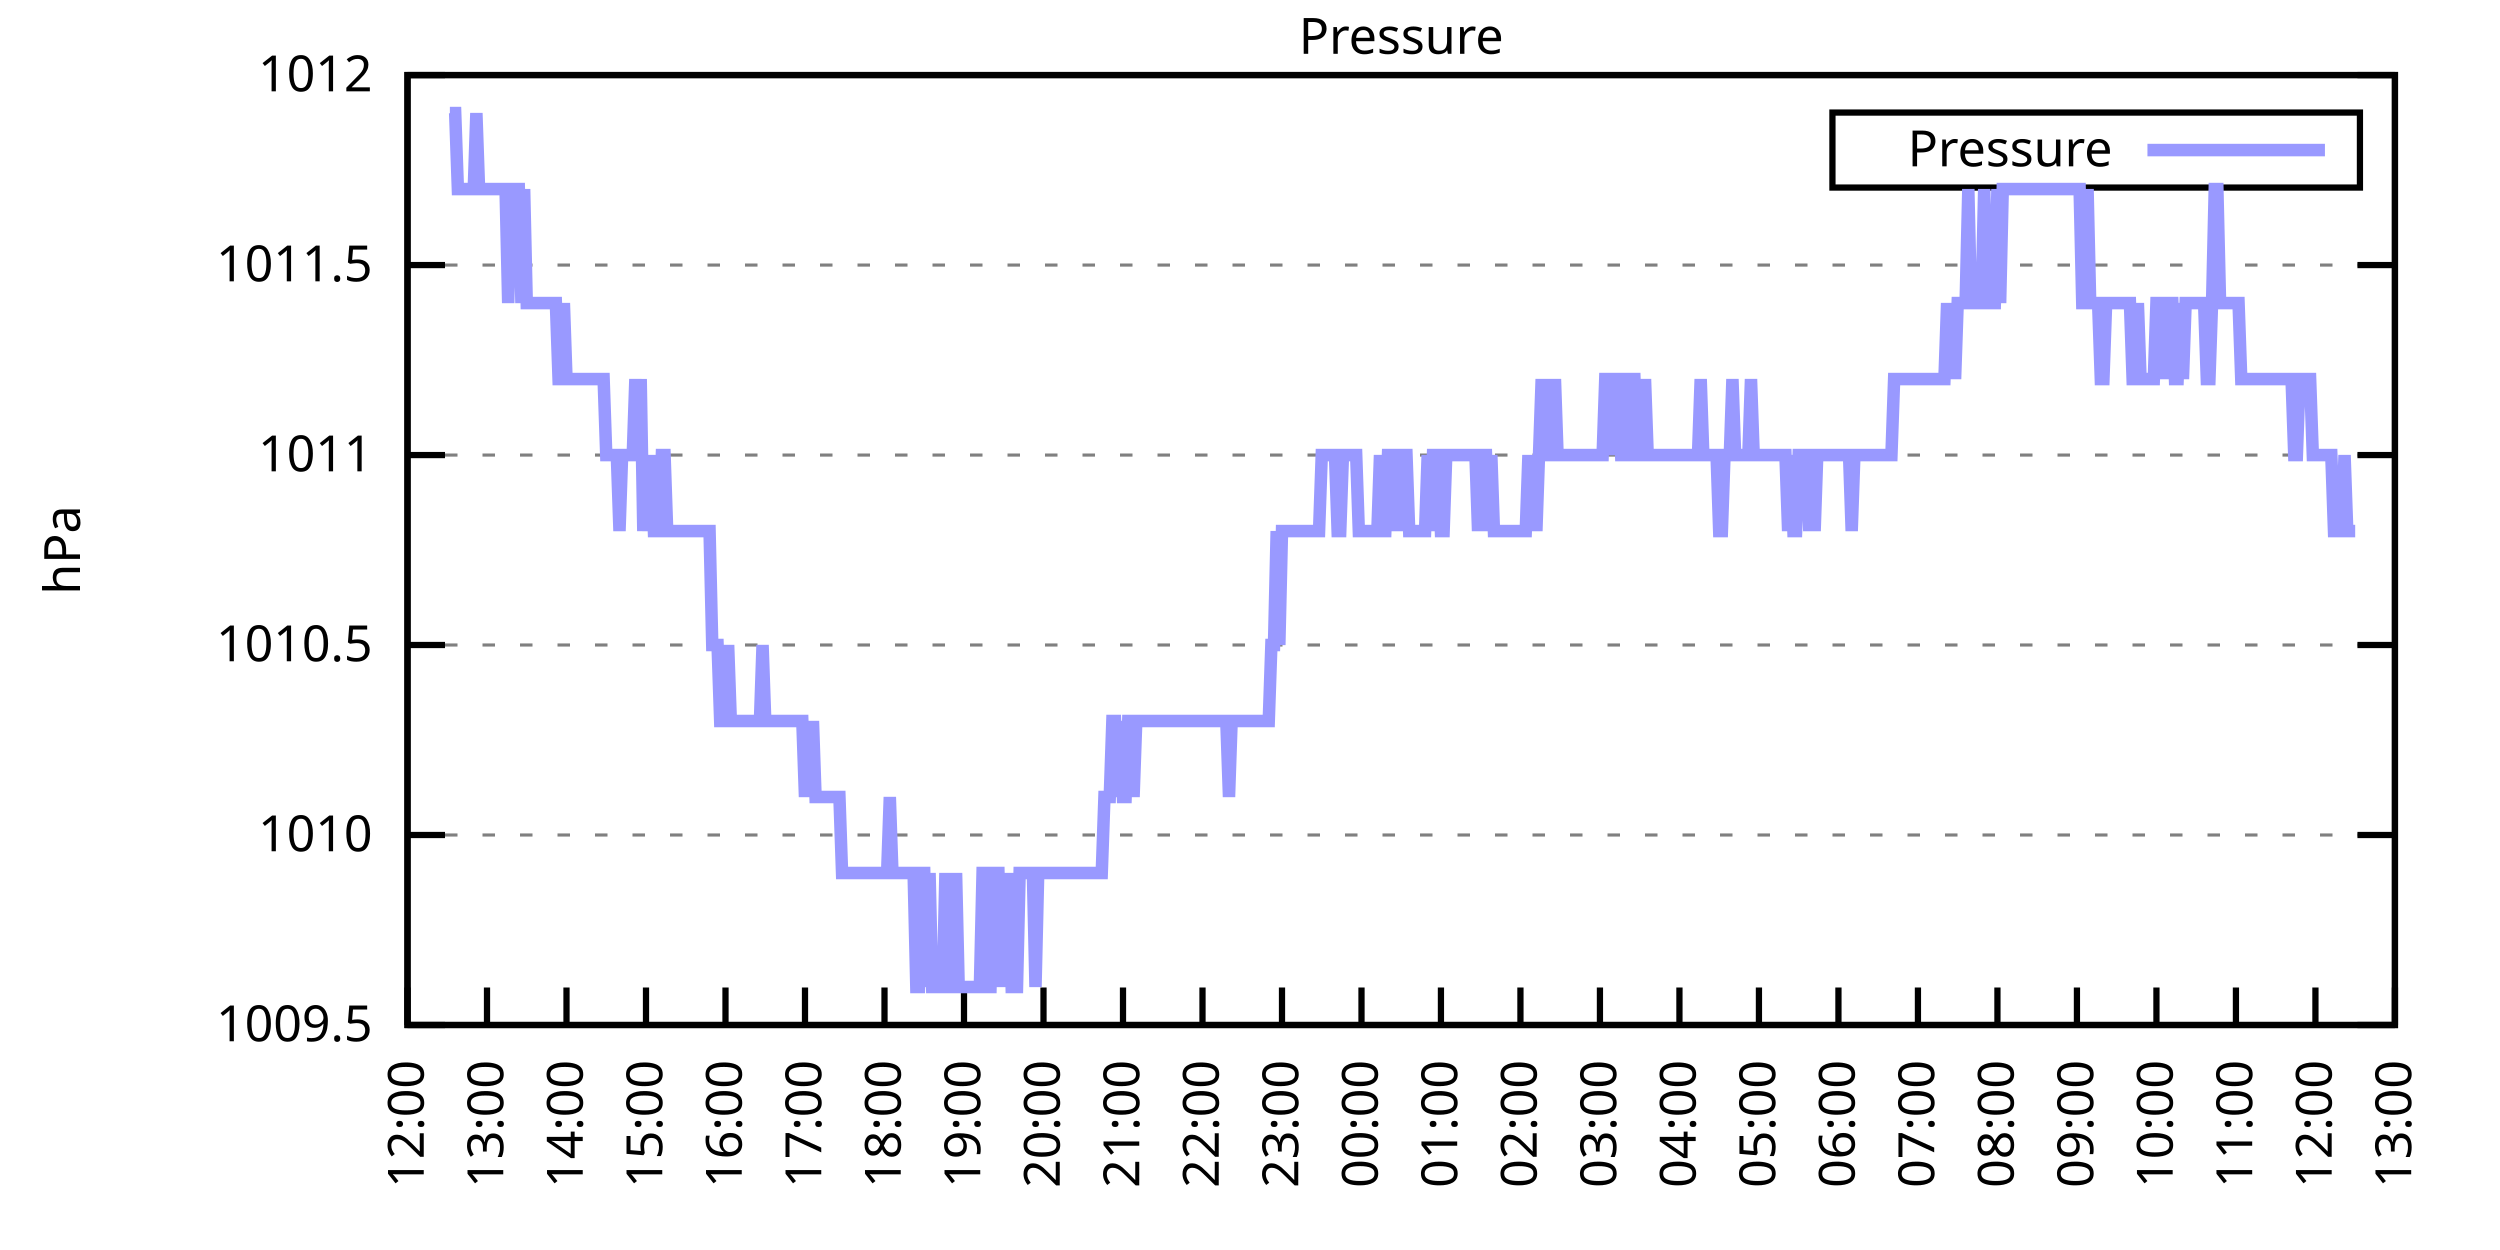
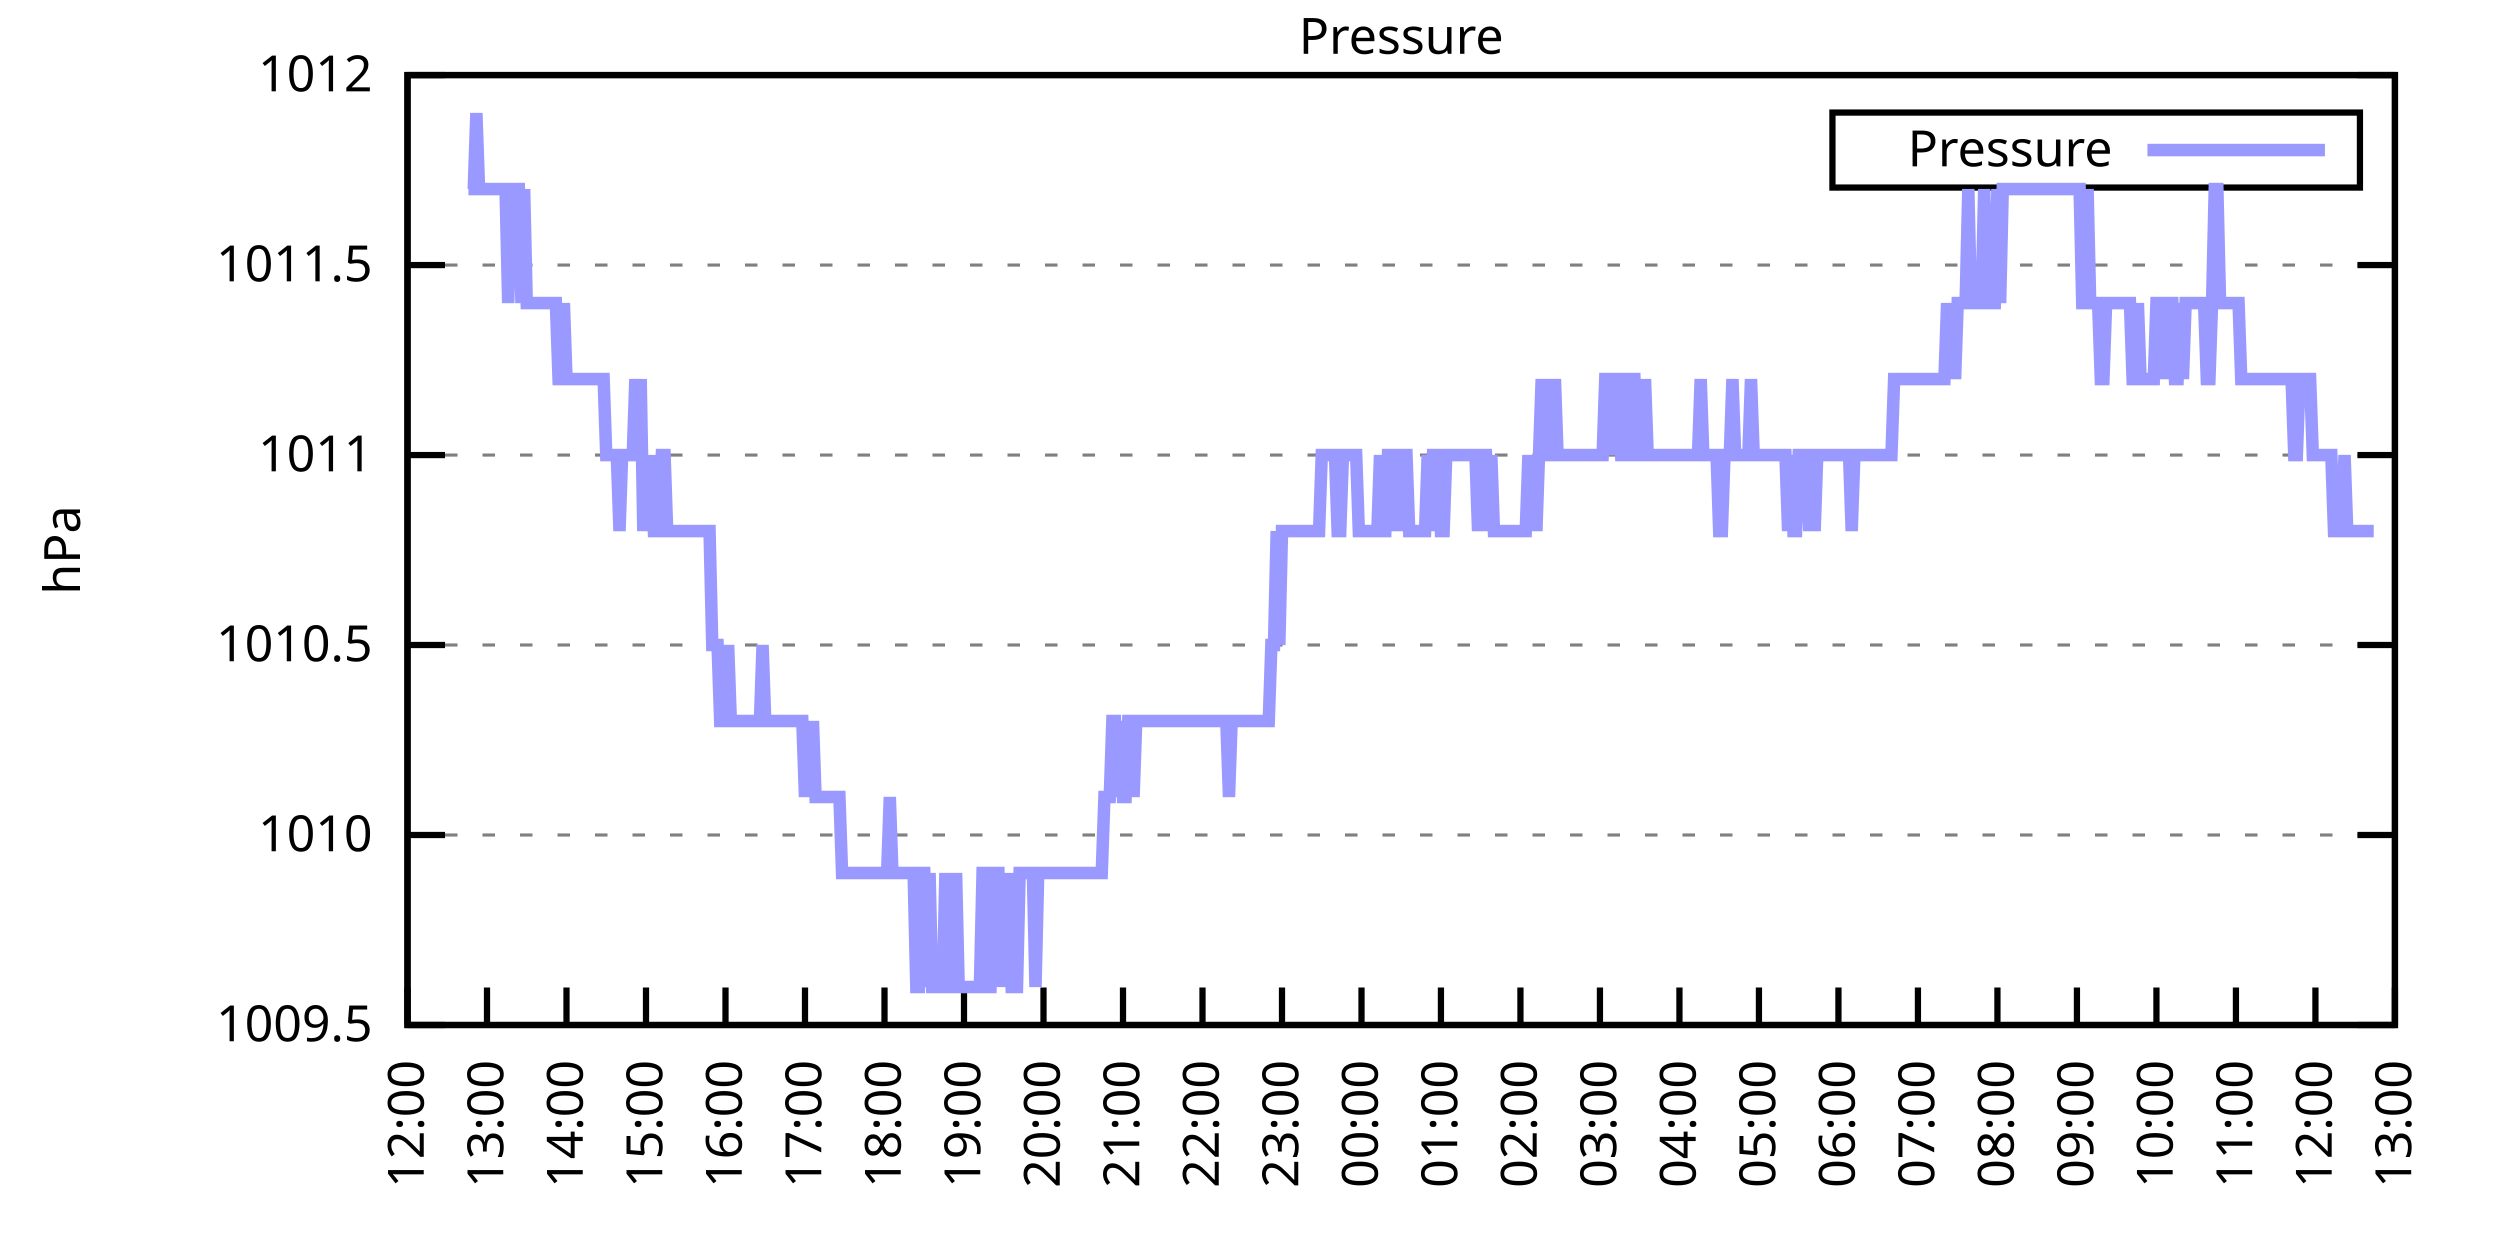
<svg xmlns="http://www.w3.org/2000/svg" xmlns:xlink="http://www.w3.org/1999/xlink" width="400" height="200" viewBox="0 0 400 200">
  <g id="gnuplot_canvas">
    <rect x="0" y="0" width="400" height="200" fill="none" />
    <defs>
      <circle id="gpDot" r="0.5" stroke-width="0.5" stroke="currentColor" />
      <path id="gpPt0" stroke-width="0.333" stroke="currentColor" d="M-1,0 h2 M0,-1 v2" />
      <path id="gpPt1" stroke-width="0.333" stroke="currentColor" d="M-1,-1 L1,1 M1,-1 L-1,1" />
      <path id="gpPt2" stroke-width="0.333" stroke="currentColor" d="M-1,0 L1,0 M0,-1 L0,1 M-1,-1 L1,1 M-1,1 L1,-1" />
      <rect id="gpPt3" stroke-width="0.333" stroke="currentColor" x="-1" y="-1" width="2" height="2" />
      <rect id="gpPt4" stroke-width="0.333" stroke="currentColor" fill="currentColor" x="-1" y="-1" width="2" height="2" />
      <circle id="gpPt5" stroke-width="0.333" stroke="currentColor" cx="0" cy="0" r="1" />
      <use xlink:href="#gpPt5" id="gpPt6" fill="currentColor" stroke="none" />
      <path id="gpPt7" stroke-width="0.333" stroke="currentColor" d="M0,-1.33 L-1.33,0.67 L1.33,0.67 z" />
      <use xlink:href="#gpPt7" id="gpPt8" fill="currentColor" stroke="none" />
      <use xlink:href="#gpPt7" id="gpPt9" stroke="currentColor" transform="rotate(180)" />
      <use xlink:href="#gpPt9" id="gpPt10" fill="currentColor" stroke="none" />
      <use xlink:href="#gpPt3" id="gpPt11" stroke="currentColor" transform="rotate(45)" />
      <use xlink:href="#gpPt11" id="gpPt12" fill="currentColor" stroke="none" />
      <path id="gpPt13" stroke-width="0.333" stroke="currentColor" d="M0,1.330 L1.265,0.411 L0.782,-1.067 L-0.782,-1.076 L-1.265,0.411 z" />
      <use xlink:href="#gpPt13" id="gpPt14" fill="currentColor" stroke="none" />
      <filter id="textbox" filterUnits="objectBoundingBox" x="0" y="0" height="1" width="1">
        <feFlood flood-color="white" flood-opacity="1" result="bgnd" />
        <feComposite in="SourceGraphic" in2="bgnd" operator="atop" />
      </filter>
      <filter id="greybox" filterUnits="objectBoundingBox" x="0" y="0" height="1" width="1">
        <feFlood flood-color="lightgrey" flood-opacity="1" result="grey" />
        <feComposite in="SourceGraphic" in2="grey" operator="atop" />
      </filter>
    </defs>
    <g fill="none" color="white" stroke="currentColor" stroke-width="1.00" stroke-linecap="butt" stroke-linejoin="miter">
</g>
    <g fill="none" color="black" stroke="currentColor" stroke-width="1.00" stroke-linecap="butt" stroke-linejoin="miter">
      <g stroke="none" shape-rendering="crispEdges">
        <polygon fill="rgb(255, 255, 255)" points="65.20,164.00 383.18,164.00 383.18,12.02 65.20,12.02 " />
      </g>
    </g>
    <g fill="none" color="black" stroke="currentColor" stroke-width="1.00" stroke-linecap="butt" stroke-linejoin="miter">
</g>
    <g fill="none" color="black" stroke="black" stroke-width="0.50" stroke-linecap="butt" stroke-linejoin="miter">
</g>
    <g fill="none" color="gray" stroke="currentColor" stroke-width="0.50" stroke-linecap="butt" stroke-linejoin="miter">
      <path stroke="gray" stroke-dasharray="2,4" class="gridline" d="M65.20,164.00 L383.19,164.00  " />
    </g>
    <g fill="none" color="gray" stroke="gray" stroke-width="1.00" stroke-linecap="butt" stroke-linejoin="miter">
</g>
    <g fill="none" color="black" stroke="currentColor" stroke-width="1.00" stroke-linecap="butt" stroke-linejoin="miter">
      <path stroke="black" d="M65.20,164.00 L71.20,164.00 M383.19,164.00 L377.19,164.00  " />
      <g transform="translate(59.60,166.60)" stroke="none" fill="black" font-family="Sans" font-size="8.00" text-anchor="end">
        <text>
          <tspan font-family="Sans"> 1009.5</tspan>
        </text>
      </g>
    </g>
    <g fill="none" color="black" stroke="currentColor" stroke-width="1.00" stroke-linecap="butt" stroke-linejoin="miter">
</g>
    <g fill="none" color="black" stroke="black" stroke-width="0.50" stroke-linecap="butt" stroke-linejoin="miter">
</g>
    <g fill="none" color="gray" stroke="currentColor" stroke-width="0.50" stroke-linecap="butt" stroke-linejoin="miter">
      <path stroke="gray" stroke-dasharray="2,4" class="gridline" d="M65.20,133.60 L383.19,133.60  " />
    </g>
    <g fill="none" color="gray" stroke="gray" stroke-width="1.00" stroke-linecap="butt" stroke-linejoin="miter">
</g>
    <g fill="none" color="black" stroke="currentColor" stroke-width="1.00" stroke-linecap="butt" stroke-linejoin="miter">
      <path stroke="black" d="M65.20,133.60 L71.20,133.60 M383.19,133.60 L377.19,133.60  " />
      <g transform="translate(59.60,136.20)" stroke="none" fill="black" font-family="Sans" font-size="8.00" text-anchor="end">
        <text>
          <tspan font-family="Sans"> 1010</tspan>
        </text>
      </g>
    </g>
    <g fill="none" color="black" stroke="currentColor" stroke-width="1.00" stroke-linecap="butt" stroke-linejoin="miter">
</g>
    <g fill="none" color="black" stroke="black" stroke-width="0.50" stroke-linecap="butt" stroke-linejoin="miter">
</g>
    <g fill="none" color="gray" stroke="currentColor" stroke-width="0.50" stroke-linecap="butt" stroke-linejoin="miter">
      <path stroke="gray" stroke-dasharray="2,4" class="gridline" d="M65.20,103.20 L383.19,103.20  " />
    </g>
    <g fill="none" color="gray" stroke="gray" stroke-width="1.00" stroke-linecap="butt" stroke-linejoin="miter">
</g>
    <g fill="none" color="black" stroke="currentColor" stroke-width="1.00" stroke-linecap="butt" stroke-linejoin="miter">
      <path stroke="black" d="M65.20,103.20 L71.20,103.20 M383.19,103.20 L377.19,103.20  " />
      <g transform="translate(59.60,105.80)" stroke="none" fill="black" font-family="Sans" font-size="8.00" text-anchor="end">
        <text>
          <tspan font-family="Sans"> 1010.5</tspan>
        </text>
      </g>
    </g>
    <g fill="none" color="black" stroke="currentColor" stroke-width="1.00" stroke-linecap="butt" stroke-linejoin="miter">
</g>
    <g fill="none" color="black" stroke="black" stroke-width="0.50" stroke-linecap="butt" stroke-linejoin="miter">
</g>
    <g fill="none" color="gray" stroke="currentColor" stroke-width="0.50" stroke-linecap="butt" stroke-linejoin="miter">
      <path stroke="gray" stroke-dasharray="2,4" class="gridline" d="M65.20,72.81 L383.19,72.81  " />
    </g>
    <g fill="none" color="gray" stroke="gray" stroke-width="1.00" stroke-linecap="butt" stroke-linejoin="miter">
</g>
    <g fill="none" color="black" stroke="currentColor" stroke-width="1.00" stroke-linecap="butt" stroke-linejoin="miter">
      <path stroke="black" d="M65.20,72.81 L71.20,72.81 M383.19,72.81 L377.19,72.81  " />
      <g transform="translate(59.60,75.41)" stroke="none" fill="black" font-family="Sans" font-size="8.00" text-anchor="end">
        <text>
          <tspan font-family="Sans"> 1011</tspan>
        </text>
      </g>
    </g>
    <g fill="none" color="black" stroke="currentColor" stroke-width="1.00" stroke-linecap="butt" stroke-linejoin="miter">
</g>
    <g fill="none" color="black" stroke="black" stroke-width="0.50" stroke-linecap="butt" stroke-linejoin="miter">
</g>
    <g fill="none" color="gray" stroke="currentColor" stroke-width="0.50" stroke-linecap="butt" stroke-linejoin="miter">
      <path stroke="gray" stroke-dasharray="2,4" class="gridline" d="M65.20,42.41 L383.19,42.41  " />
    </g>
    <g fill="none" color="gray" stroke="gray" stroke-width="1.00" stroke-linecap="butt" stroke-linejoin="miter">
</g>
    <g fill="none" color="black" stroke="currentColor" stroke-width="1.00" stroke-linecap="butt" stroke-linejoin="miter">
      <path stroke="black" d="M65.20,42.41 L71.20,42.41 M383.19,42.41 L377.19,42.41  " />
      <g transform="translate(59.60,45.01)" stroke="none" fill="black" font-family="Sans" font-size="8.00" text-anchor="end">
        <text>
          <tspan font-family="Sans"> 1011.5</tspan>
        </text>
      </g>
    </g>
    <g fill="none" color="black" stroke="currentColor" stroke-width="1.00" stroke-linecap="butt" stroke-linejoin="miter">
</g>
    <g fill="none" color="black" stroke="black" stroke-width="0.50" stroke-linecap="butt" stroke-linejoin="miter">
</g>
    <g fill="none" color="gray" stroke="currentColor" stroke-width="0.50" stroke-linecap="butt" stroke-linejoin="miter">
      <path stroke="gray" stroke-dasharray="2,4" class="gridline" d="M65.20,12.01 L383.19,12.01  " />
    </g>
    <g fill="none" color="gray" stroke="gray" stroke-width="1.00" stroke-linecap="butt" stroke-linejoin="miter">
</g>
    <g fill="none" color="black" stroke="currentColor" stroke-width="1.00" stroke-linecap="butt" stroke-linejoin="miter">
      <path stroke="black" d="M65.20,12.01 L71.20,12.01 M383.19,12.01 L377.19,12.01  " />
      <g transform="translate(59.60,14.61)" stroke="none" fill="black" font-family="Sans" font-size="8.00" text-anchor="end">
        <text>
          <tspan font-family="Sans"> 1012</tspan>
        </text>
      </g>
    </g>
    <g fill="none" color="black" stroke="currentColor" stroke-width="1.00" stroke-linecap="butt" stroke-linejoin="miter">
      <path stroke="black" d="M65.20,164.00 L65.20,158.00  " />
      <g transform="translate(67.80,169.60) rotate(270.00)" stroke="none" fill="black" font-family="Sans" font-size="8.00" text-anchor="end">
        <text>
          <tspan font-family="Sans">12:00</tspan>
        </text>
      </g>
    </g>
    <g fill="none" color="black" stroke="currentColor" stroke-width="1.00" stroke-linecap="butt" stroke-linejoin="miter">
      <path stroke="black" d="M77.92,164.00 L77.92,158.00  " />
      <g transform="translate(80.52,169.60) rotate(270.00)" stroke="none" fill="black" font-family="Sans" font-size="8.00" text-anchor="end">
        <text>
          <tspan font-family="Sans">13:00</tspan>
        </text>
      </g>
    </g>
    <g fill="none" color="black" stroke="currentColor" stroke-width="1.00" stroke-linecap="butt" stroke-linejoin="miter">
      <path stroke="black" d="M90.64,164.00 L90.64,158.00  " />
      <g transform="translate(93.24,169.60) rotate(270.00)" stroke="none" fill="black" font-family="Sans" font-size="8.00" text-anchor="end">
        <text>
          <tspan font-family="Sans">14:00</tspan>
        </text>
      </g>
    </g>
    <g fill="none" color="black" stroke="currentColor" stroke-width="1.00" stroke-linecap="butt" stroke-linejoin="miter">
      <path stroke="black" d="M103.36,164.00 L103.36,158.00  " />
      <g transform="translate(105.96,169.60) rotate(270.00)" stroke="none" fill="black" font-family="Sans" font-size="8.00" text-anchor="end">
        <text>
          <tspan font-family="Sans">15:00</tspan>
        </text>
      </g>
    </g>
    <g fill="none" color="black" stroke="currentColor" stroke-width="1.00" stroke-linecap="butt" stroke-linejoin="miter">
      <path stroke="black" d="M116.08,164.00 L116.08,158.00  " />
      <g transform="translate(118.68,169.60) rotate(270.00)" stroke="none" fill="black" font-family="Sans" font-size="8.00" text-anchor="end">
        <text>
          <tspan font-family="Sans">16:00</tspan>
        </text>
      </g>
    </g>
    <g fill="none" color="black" stroke="currentColor" stroke-width="1.00" stroke-linecap="butt" stroke-linejoin="miter">
      <path stroke="black" d="M128.80,164.00 L128.80,158.00  " />
      <g transform="translate(131.40,169.60) rotate(270.00)" stroke="none" fill="black" font-family="Sans" font-size="8.00" text-anchor="end">
        <text>
          <tspan font-family="Sans">17:00</tspan>
        </text>
      </g>
    </g>
    <g fill="none" color="black" stroke="currentColor" stroke-width="1.00" stroke-linecap="butt" stroke-linejoin="miter">
      <path stroke="black" d="M141.52,164.00 L141.52,158.00  " />
      <g transform="translate(144.12,169.60) rotate(270.00)" stroke="none" fill="black" font-family="Sans" font-size="8.00" text-anchor="end">
        <text>
          <tspan font-family="Sans">18:00</tspan>
        </text>
      </g>
    </g>
    <g fill="none" color="black" stroke="currentColor" stroke-width="1.00" stroke-linecap="butt" stroke-linejoin="miter">
      <path stroke="black" d="M154.24,164.00 L154.24,158.00  " />
      <g transform="translate(156.84,169.60) rotate(270.00)" stroke="none" fill="black" font-family="Sans" font-size="8.00" text-anchor="end">
        <text>
          <tspan font-family="Sans">19:00</tspan>
        </text>
      </g>
    </g>
    <g fill="none" color="black" stroke="currentColor" stroke-width="1.00" stroke-linecap="butt" stroke-linejoin="miter">
      <path stroke="black" d="M166.96,164.00 L166.96,158.00  " />
      <g transform="translate(169.56,169.60) rotate(270.00)" stroke="none" fill="black" font-family="Sans" font-size="8.00" text-anchor="end">
        <text>
          <tspan font-family="Sans">20:00</tspan>
        </text>
      </g>
    </g>
    <g fill="none" color="black" stroke="currentColor" stroke-width="1.00" stroke-linecap="butt" stroke-linejoin="miter">
      <path stroke="black" d="M179.68,164.00 L179.68,158.00  " />
      <g transform="translate(182.28,169.60) rotate(270.00)" stroke="none" fill="black" font-family="Sans" font-size="8.00" text-anchor="end">
        <text>
          <tspan font-family="Sans">21:00</tspan>
        </text>
      </g>
    </g>
    <g fill="none" color="black" stroke="currentColor" stroke-width="1.00" stroke-linecap="butt" stroke-linejoin="miter">
      <path stroke="black" d="M192.40,164.00 L192.40,158.00  " />
      <g transform="translate(195.00,169.60) rotate(270.00)" stroke="none" fill="black" font-family="Sans" font-size="8.00" text-anchor="end">
        <text>
          <tspan font-family="Sans">22:00</tspan>
        </text>
      </g>
    </g>
    <g fill="none" color="black" stroke="currentColor" stroke-width="1.00" stroke-linecap="butt" stroke-linejoin="miter">
      <path stroke="black" d="M205.12,164.00 L205.12,158.00  " />
      <g transform="translate(207.72,169.60) rotate(270.00)" stroke="none" fill="black" font-family="Sans" font-size="8.00" text-anchor="end">
        <text>
          <tspan font-family="Sans">23:00</tspan>
        </text>
      </g>
    </g>
    <g fill="none" color="black" stroke="currentColor" stroke-width="1.00" stroke-linecap="butt" stroke-linejoin="miter">
      <path stroke="black" d="M217.84,164.00 L217.84,158.00  " />
      <g transform="translate(220.44,169.60) rotate(270.00)" stroke="none" fill="black" font-family="Sans" font-size="8.00" text-anchor="end">
        <text>
          <tspan font-family="Sans">00:00</tspan>
        </text>
      </g>
    </g>
    <g fill="none" color="black" stroke="currentColor" stroke-width="1.00" stroke-linecap="butt" stroke-linejoin="miter">
      <path stroke="black" d="M230.55,164.00 L230.55,158.00  " />
      <g transform="translate(233.15,169.60) rotate(270.00)" stroke="none" fill="black" font-family="Sans" font-size="8.00" text-anchor="end">
        <text>
          <tspan font-family="Sans">01:00</tspan>
        </text>
      </g>
    </g>
    <g fill="none" color="black" stroke="currentColor" stroke-width="1.00" stroke-linecap="butt" stroke-linejoin="miter">
      <path stroke="black" d="M243.27,164.00 L243.27,158.00  " />
      <g transform="translate(245.87,169.60) rotate(270.00)" stroke="none" fill="black" font-family="Sans" font-size="8.00" text-anchor="end">
        <text>
          <tspan font-family="Sans">02:00</tspan>
        </text>
      </g>
    </g>
    <g fill="none" color="black" stroke="currentColor" stroke-width="1.00" stroke-linecap="butt" stroke-linejoin="miter">
      <path stroke="black" d="M255.99,164.00 L255.99,158.00  " />
      <g transform="translate(258.59,169.60) rotate(270.00)" stroke="none" fill="black" font-family="Sans" font-size="8.00" text-anchor="end">
        <text>
          <tspan font-family="Sans">03:00</tspan>
        </text>
      </g>
    </g>
    <g fill="none" color="black" stroke="currentColor" stroke-width="1.00" stroke-linecap="butt" stroke-linejoin="miter">
      <path stroke="black" d="M268.71,164.00 L268.71,158.00  " />
      <g transform="translate(271.31,169.60) rotate(270.00)" stroke="none" fill="black" font-family="Sans" font-size="8.00" text-anchor="end">
        <text>
          <tspan font-family="Sans">04:00</tspan>
        </text>
      </g>
    </g>
    <g fill="none" color="black" stroke="currentColor" stroke-width="1.00" stroke-linecap="butt" stroke-linejoin="miter">
      <path stroke="black" d="M281.43,164.00 L281.43,158.00  " />
      <g transform="translate(284.03,169.60) rotate(270.00)" stroke="none" fill="black" font-family="Sans" font-size="8.00" text-anchor="end">
        <text>
          <tspan font-family="Sans">05:00</tspan>
        </text>
      </g>
    </g>
    <g fill="none" color="black" stroke="currentColor" stroke-width="1.00" stroke-linecap="butt" stroke-linejoin="miter">
      <path stroke="black" d="M294.15,164.00 L294.15,158.00  " />
      <g transform="translate(296.75,169.60) rotate(270.00)" stroke="none" fill="black" font-family="Sans" font-size="8.00" text-anchor="end">
        <text>
          <tspan font-family="Sans">06:00</tspan>
        </text>
      </g>
    </g>
    <g fill="none" color="black" stroke="currentColor" stroke-width="1.00" stroke-linecap="butt" stroke-linejoin="miter">
      <path stroke="black" d="M306.87,164.00 L306.87,158.00  " />
      <g transform="translate(309.47,169.60) rotate(270.00)" stroke="none" fill="black" font-family="Sans" font-size="8.00" text-anchor="end">
        <text>
          <tspan font-family="Sans">07:00</tspan>
        </text>
      </g>
    </g>
    <g fill="none" color="black" stroke="currentColor" stroke-width="1.00" stroke-linecap="butt" stroke-linejoin="miter">
      <path stroke="black" d="M319.59,164.00 L319.59,158.00  " />
      <g transform="translate(322.19,169.60) rotate(270.00)" stroke="none" fill="black" font-family="Sans" font-size="8.00" text-anchor="end">
        <text>
          <tspan font-family="Sans">08:00</tspan>
        </text>
      </g>
    </g>
    <g fill="none" color="black" stroke="currentColor" stroke-width="1.00" stroke-linecap="butt" stroke-linejoin="miter">
      <path stroke="black" d="M332.31,164.00 L332.31,158.00  " />
      <g transform="translate(334.91,169.60) rotate(270.00)" stroke="none" fill="black" font-family="Sans" font-size="8.00" text-anchor="end">
        <text>
          <tspan font-family="Sans">09:00</tspan>
        </text>
      </g>
    </g>
    <g fill="none" color="black" stroke="currentColor" stroke-width="1.00" stroke-linecap="butt" stroke-linejoin="miter">
      <path stroke="black" d="M345.03,164.00 L345.03,158.00  " />
      <g transform="translate(347.63,169.60) rotate(270.00)" stroke="none" fill="black" font-family="Sans" font-size="8.00" text-anchor="end">
        <text>
          <tspan font-family="Sans">10:00</tspan>
        </text>
      </g>
    </g>
    <g fill="none" color="black" stroke="currentColor" stroke-width="1.00" stroke-linecap="butt" stroke-linejoin="miter">
      <path stroke="black" d="M357.75,164.00 L357.75,158.00  " />
      <g transform="translate(360.35,169.60) rotate(270.00)" stroke="none" fill="black" font-family="Sans" font-size="8.00" text-anchor="end">
        <text>
          <tspan font-family="Sans">11:00</tspan>
        </text>
      </g>
    </g>
    <g fill="none" color="black" stroke="currentColor" stroke-width="1.00" stroke-linecap="butt" stroke-linejoin="miter">
      <path stroke="black" d="M370.47,164.00 L370.47,158.00  " />
      <g transform="translate(373.07,169.60) rotate(270.00)" stroke="none" fill="black" font-family="Sans" font-size="8.00" text-anchor="end">
        <text>
          <tspan font-family="Sans">12:00</tspan>
        </text>
      </g>
    </g>
    <g fill="none" color="black" stroke="currentColor" stroke-width="1.00" stroke-linecap="butt" stroke-linejoin="miter">
      <path stroke="black" d="M383.19,164.00 L383.19,158.00  " />
      <g transform="translate(385.79,169.60) rotate(270.00)" stroke="none" fill="black" font-family="Sans" font-size="8.00" text-anchor="end">
        <text>
          <tspan font-family="Sans">13:00</tspan>
        </text>
      </g>
    </g>
    <g fill="none" color="black" stroke="currentColor" stroke-width="1.00" stroke-linecap="butt" stroke-linejoin="miter">
</g>
    <g fill="none" color="black" stroke="currentColor" stroke-width="1.00" stroke-linecap="butt" stroke-linejoin="miter">
      <path stroke="black" d="M65.20,12.01 L65.20,164.00 L383.19,164.00 L383.19,12.01 L65.20,12.01 Z  " />
    </g>
    <g fill="none" color="black" stroke="currentColor" stroke-width="1.00" stroke-linecap="butt" stroke-linejoin="miter">
</g>
    <g fill="none" color="black" stroke="currentColor" stroke-width="1.00" stroke-linecap="butt" stroke-linejoin="miter">
      <path stroke="black" d="M293.19,30.01 L293.19,18.01 L377.59,18.01 L377.59,30.01 L293.19,30.01 Z  " />
    </g>
    <g id="Pressure_plot_1">
      <g fill="none" color="white" stroke="black" stroke-width="2.00" stroke-linecap="butt" stroke-linejoin="miter">
</g>
      <g fill="none" color="black" stroke="currentColor" stroke-width="2.00" stroke-linecap="butt" stroke-linejoin="miter">
        <g transform="translate(337.99,26.61)" stroke="none" fill="black" font-family="Sans" font-size="8.00" text-anchor="end">
          <text>
            <tspan font-family="Sans">Pressure</tspan>
          </text>
        </g>
      </g>
      <g fill="none" color="black" stroke="currentColor" stroke-width="2.00" stroke-linecap="butt" stroke-linejoin="miter">
-         <path stroke="rgb(153, 153, 255)" d="M343.59,24.01 L371.99,24.01 M71.98,18.09 L72.41,18.09 L72.83,18.09 L73.26,30.25 L73.68,30.25 L74.10,30.25   L74.53,30.25 L74.95,30.25 L75.38,30.25 L75.80,30.25 L76.22,18.09 L76.65,30.25 L77.07,30.25 L77.50,30.25   L77.92,30.25 L78.34,30.25 L78.77,30.25 L79.19,30.25 L79.62,30.25 L80.04,30.25 L80.46,30.25 L80.89,30.25   L81.31,48.49 L81.74,30.25 L82.16,30.25 L82.58,30.25 L83.01,30.25 L83.43,48.49 L83.86,30.25 L84.28,48.49   L84.70,48.49 L85.13,48.49 L85.55,48.49 L85.98,48.49 L86.40,48.49 L86.82,48.49 L87.25,48.49 L87.67,48.49   L88.10,48.49 L88.52,48.49 L88.94,48.49 L89.37,60.65 L89.79,60.65 L90.22,48.49 L90.64,60.65 L91.06,60.65   L91.49,60.65 L91.91,60.65 L92.34,60.65 L92.76,60.65 L93.18,60.65 L93.61,60.65 L94.03,60.65 L94.46,60.65   L94.88,60.65 L95.30,60.65 L95.73,60.65 L96.15,60.65 L96.58,60.65 L97.00,72.81 L97.42,72.81 L97.85,72.81   L98.27,72.81 L98.69,72.81 L99.12,84.97 L99.54,72.81 L99.97,72.81 L100.39,72.81 L100.81,72.81 L101.24,72.81   L101.66,60.65 L102.09,72.81 L102.51,60.65 L102.93,84.97 L103.36,72.81 L103.78,84.97 L104.21,72.81 L104.63,84.97   L105.05,84.97 L105.48,84.97 L105.90,72.81 L106.33,72.81 L106.75,84.97 L107.17,84.97 L107.60,84.97 L108.02,84.97   L108.45,84.97 L108.87,84.97 L109.29,84.97 L109.72,84.97 L110.14,84.97 L110.57,84.97 L110.99,84.97 L111.41,84.97   L111.84,84.97 L112.26,84.97 L112.69,84.97 L113.11,84.97 L113.53,84.97 L113.96,103.20 L114.38,103.20 L114.81,103.20   L115.23,115.36 L115.65,115.36 L116.08,115.36 L116.50,103.20 L116.93,115.36 L117.35,115.36 L117.77,115.36 L118.20,115.36   L118.62,115.36 L119.05,115.36 L119.47,115.36 L119.89,115.36 L120.32,115.36 L120.74,115.36 L121.17,115.36 L121.59,115.36   L122.01,103.20 L122.44,115.36 L122.86,115.36 L123.29,115.36 L123.71,115.36 L124.13,115.36 L124.56,115.36 L124.98,115.36   L125.41,115.36 L125.83,115.36 L126.25,115.36 L126.68,115.36 L127.10,115.36 L127.53,115.36 L127.95,115.36 L128.37,115.36   L128.80,127.52 L129.22,115.36 L129.65,127.52 L130.07,115.36 L130.49,127.52 L130.92,127.52 L131.34,127.52 L131.77,127.52   L132.19,127.52 L132.61,127.52 L133.04,127.52 L133.46,127.52 L133.89,127.52 L134.31,127.52 L134.73,139.68 L135.16,139.68   L135.58,139.68 L136.01,139.68 L136.43,139.68 L136.85,139.68 L137.28,139.68 L137.70,139.68 L138.13,139.68 L138.55,139.68   L138.97,139.68 L139.40,139.68 L139.82,139.68 L140.25,139.68 L140.67,139.68 L141.09,139.68 L141.52,139.68 L141.94,139.68   L142.37,127.52 L142.79,139.68 L143.21,139.68 L143.64,139.68 L144.06,139.68 L144.49,139.68 L144.91,139.68 L145.33,139.68   L146.18,139.68 L146.61,157.92 L147.03,157.92 L147.45,139.68 L147.88,139.68 L148.30,157.92 L148.73,139.68 L149.15,157.92   L149.57,157.92 L150.00,157.92 L150.42,157.92 L150.85,157.92 L151.27,139.68 L151.69,157.92 L152.12,157.92 L152.54,157.92   L152.97,139.68 L153.39,157.92 L153.81,157.92 L154.24,157.92 L154.66,157.92 L155.09,157.92 L155.51,157.92 L155.93,157.92   L156.36,157.92 L156.78,157.92 L157.21,139.68 L157.63,139.68 L158.05,157.92 L158.48,157.92 L158.90,139.68 L159.33,139.68   L159.75,139.68 L160.17,157.92 L160.60,139.68 L161.02,157.92 L161.44,139.68 L161.87,157.92 L162.29,157.92 L162.72,157.92   L163.14,139.68 L163.56,139.68 L163.99,139.68 L164.41,139.68 L164.84,139.68 L165.26,139.68 L165.68,157.92 L166.11,139.68   L166.53,139.68 L166.96,139.68 L167.38,139.68 L167.80,139.68 L168.23,139.68 L168.65,139.68 L169.08,139.68 L169.50,139.68   L169.92,139.68 L170.35,139.68 L170.77,139.68 L171.20,139.68 L171.62,139.68 L172.04,139.68 L172.47,139.68 L172.89,139.68   L173.32,139.68 L173.74,139.68 L174.16,139.68 L174.59,139.68 L175.01,139.68 L175.44,139.68 L175.86,139.68 L176.28,139.68   L176.71,127.52 L177.13,127.52 L177.56,127.52 L177.98,115.36 L178.40,115.36 L178.83,127.52 L179.25,115.36 L179.68,127.52   L180.10,127.52 L180.52,115.36 L180.95,115.36 L181.37,127.52 L181.80,115.36 L182.22,115.36 L182.64,115.36 L183.07,115.36   L183.49,115.36 L183.92,115.36 L184.34,115.36 L184.76,115.36 L185.19,115.36 L185.61,115.36 L186.04,115.36 L186.46,115.36   L186.88,115.36 L187.31,115.36 L187.73,115.36 L188.16,115.36 L188.58,115.36 L189.00,115.36 L189.43,115.36 L189.85,115.36   L190.28,115.36 L190.70,115.36 L191.12,115.36 L191.55,115.36 L191.97,115.36 L192.40,115.36 L192.82,115.36 L193.24,115.36   L193.67,115.36 L194.09,115.36 L194.52,115.36 L194.94,115.36 L195.36,115.36 L195.79,115.36 L196.21,115.36 L196.64,127.52   L197.06,115.36 L197.48,115.36 L197.91,115.36 L198.33,115.36 L198.76,115.36 L199.18,115.36 L199.60,115.36 L200.03,115.36   L200.45,115.36 L200.88,115.36 L201.30,115.36 L201.72,115.36 L202.15,115.36 L202.57,115.36 L203.00,115.36 L203.42,103.20   L203.84,103.20 L204.27,84.97 L204.69,103.20 L205.12,84.97 L205.54,84.97 L205.96,84.97 L206.39,84.97 L206.81,84.97   L207.24,84.97 L207.66,84.97 L208.08,84.97 L208.51,84.97 L208.93,84.97 L209.36,84.97 L209.78,84.97 L210.20,84.97   L210.63,84.97 L211.05,84.97 L211.48,72.81 L211.90,72.81 L212.32,72.81 L212.75,72.81 L213.17,72.81 L213.60,72.81   L214.02,84.97 L214.44,84.97 L214.87,72.81 L215.29,72.81 L215.72,72.81 L216.14,72.81 L216.56,72.81 L216.99,72.81   L217.41,84.97 L217.84,84.97 L218.26,84.97 L218.68,84.97 L219.11,84.97 L219.53,84.97 L219.96,84.97 L220.38,84.97   L220.80,72.81 L221.23,84.97 L221.65,84.97 L222.08,72.81 L222.50,72.81 L222.92,84.97 L223.35,72.81 L223.77,84.97   L224.20,72.81 L224.62,72.81 L225.04,72.81 L225.47,84.97 L225.89,84.97 L226.31,84.97 L226.74,84.97 L227.16,84.97   L227.59,84.97 L228.01,84.97 L228.43,72.81 L228.86,84.97 L229.28,72.81 L229.71,72.81 L230.13,72.81 L230.55,84.97   L230.98,84.97 L231.40,72.81 L231.83,72.81 L232.25,72.81 L232.67,72.81 L233.10,72.81 L233.52,72.81 L233.95,72.81   L234.37,72.81 L234.79,72.81 L235.22,72.81 L235.64,72.81 L236.07,72.81 L236.49,84.97 L236.91,72.81 L237.34,72.81   L237.76,72.81 L238.19,84.97 L238.61,72.81 L239.03,84.97 L239.46,84.97 L239.88,84.97 L240.31,84.97 L240.73,84.97   L241.15,84.97 L241.58,84.97 L242.00,84.97 L242.43,84.97 L242.85,84.97 L243.27,84.97 L243.70,84.97 L244.12,84.97   L244.55,72.81 L244.97,84.97 L245.39,72.81 L245.82,84.97 L246.24,72.81 L246.67,60.65 L247.09,72.81 L247.51,72.81   L247.94,60.65 L248.36,72.81 L248.79,60.65 L249.21,72.81 L249.63,72.81 L250.06,72.81 L250.48,72.81 L250.91,72.81   L251.33,72.81 L251.75,72.81 L252.18,72.81 L252.60,72.81 L253.03,72.81 L253.45,72.81 L253.87,72.81 L254.30,72.81   L254.72,72.81 L255.15,72.81 L255.57,72.81 L255.99,72.81 L256.42,72.81 L256.84,60.65 L257.27,60.65 L257.69,72.81   L258.11,60.65 L258.54,60.65 L258.96,60.65 L259.39,72.81 L259.81,72.81 L260.23,72.81 L260.66,60.65 L261.08,60.65   L261.51,60.65 L261.93,72.81 L262.35,72.81 L262.78,72.81 L263.20,60.65 L263.63,72.81 L264.05,72.81 L264.47,72.81   L264.90,72.81 L265.32,72.81 L265.75,72.81 L266.17,72.81 L266.59,72.81 L267.02,72.81 L267.44,72.81 L267.87,72.81   L268.29,72.81 L268.71,72.81 L269.14,72.81 L269.56,72.81 L269.99,72.81 L270.41,72.81 L270.83,72.81 L271.26,72.81   L271.68,72.81 L272.11,60.65 L272.53,72.81 L272.95,72.81 L273.38,72.81 L273.80,72.81 L274.23,72.81 L274.65,72.81   L275.07,84.97 L275.50,84.97 L275.92,72.81 L276.35,72.81 L276.77,72.81 L277.19,60.65 L277.62,72.81 L278.04,72.81   L278.47,72.81 L278.89,72.81 L279.31,72.81 L279.74,72.81 L280.16,60.65 L280.59,72.81 L281.01,72.81 L281.43,72.81   L281.86,72.81 L282.28,72.81 L282.71,72.81 L283.13,72.81 L283.55,72.81 L283.98,72.81 L284.40,72.81 L284.83,72.81   L285.25,72.81 L285.67,72.81 L286.10,84.97 L286.52,72.81 L286.95,84.97 L287.37,84.97 L287.79,72.81 L288.22,72.81   L288.64,72.81 L289.06,72.81 L289.49,84.97 L289.91,72.81 L290.34,84.97 L290.76,72.81 L291.18,72.81 L291.61,72.81   L292.03,72.81 L292.46,72.81 L292.88,72.81 L293.30,72.81 L293.73,72.81 L294.15,72.81 L294.58,72.81 L295.00,72.81   L295.42,72.81 L295.85,72.81 L296.27,84.97 L296.70,72.81 L297.12,72.81 L297.54,72.81 L297.97,72.81 L298.39,72.81   L298.82,72.81 L299.24,72.81 L299.66,72.81 L300.09,72.81 L300.51,72.81 L300.94,72.81 L301.36,72.81 L301.78,72.81   L302.21,72.81 L302.63,72.81 L303.06,60.65 L303.48,60.65 L303.90,60.65 L304.33,60.65 L304.75,60.65 L305.18,60.65   L305.60,60.65 L306.02,60.65 L306.45,60.65 L306.87,60.65 L307.30,60.65 L307.72,60.65 L308.14,60.65 L308.57,60.65   L308.99,60.65 L309.42,60.65 L309.84,60.65 L310.26,60.65 L310.69,60.65 L311.11,60.65 L311.54,48.49 L311.96,60.65   L312.38,48.49 L312.81,60.65 L313.23,48.49 L313.66,48.49 L314.08,48.49 L314.50,48.49 L314.93,30.25 L315.35,48.49   L315.78,48.49 L316.20,48.49 L316.62,48.49 L317.05,48.49 L317.47,30.25 L317.90,48.49 L318.32,48.49 L318.74,48.49   L319.17,48.49 L319.59,30.25 L320.02,48.49 L320.44,30.25 L320.86,30.25 L321.29,30.25 L321.71,30.25 L322.14,30.25   L322.56,30.25 L322.98,30.25 L323.41,30.25 L323.83,30.25 L324.26,30.25 L324.68,30.25 L325.10,30.25 L325.53,30.25   L325.95,30.25 L326.38,30.25 L326.80,30.25 L327.22,30.25 L327.65,30.25 L328.07,30.25 L328.50,30.25 L328.92,30.25   L329.34,30.25 L329.77,30.25 L330.19,30.25 L330.62,30.25 L331.04,30.25 L331.46,30.25 L331.89,30.25 L332.31,30.25   L332.74,30.25 L333.16,48.49 L333.58,48.49 L334.01,30.25 L334.43,48.49 L334.86,48.49 L335.28,48.49 L335.70,48.49   L336.13,60.65 L336.55,60.65 L336.98,48.49 L337.40,48.49 L337.82,48.49 L338.25,48.49 L338.67,48.49 L339.10,48.49   L339.52,48.49 L339.94,48.49 L340.37,48.49 L340.79,48.49 L341.22,60.65 L341.64,60.65 L342.06,48.49 L342.49,60.65   L342.91,60.65 L343.34,60.65 L343.76,60.65 L344.18,60.65 L344.61,60.65 L345.03,48.49 L345.46,48.49 L345.88,48.49   L346.30,60.65 L346.73,48.49 L347.15,48.49 L347.58,48.49 L348.00,60.65 L348.42,60.65 L348.85,48.49 L349.27,60.65   L349.70,48.49 L350.12,48.49 L350.54,48.49 L350.97,48.49 L351.39,48.49 L351.81,48.49 L352.24,48.49 L352.66,48.49   L353.09,60.65 L353.51,60.65 L353.93,48.49 L354.36,30.25 L354.78,30.25 L355.21,48.49 L355.63,48.49 L356.05,48.49   L356.48,48.49 L356.90,48.49 L357.33,48.49 L357.75,48.49 L358.17,48.49 L358.60,60.65 L359.02,60.65 L359.45,60.65   L359.87,60.65 L360.29,60.65 L360.72,60.65 L361.14,60.65 L361.57,60.65 L361.99,60.65 L362.41,60.65 L362.84,60.65   L363.26,60.65 L363.69,60.65 L364.11,60.65 L364.53,60.65 L364.96,60.65 L365.38,60.65 L365.81,60.65 L366.23,60.65   L366.65,60.65 L367.08,72.81 L367.50,72.81 L367.93,60.65 L368.35,60.65 L368.77,60.65 L369.20,60.65 L369.62,60.65   L370.05,72.81 L370.47,72.81 L370.89,72.81 L371.32,72.81 L371.74,72.81 L372.17,72.81 L372.59,72.81 L373.01,72.81   L373.44,84.97 L373.86,84.97 L374.29,84.97 L374.71,84.97 L375.13,72.81 L375.56,84.97 L375.98,84.97 L376.41,84.97   L376.83,84.97  " />
+         <path stroke="rgb(153, 153, 255)" d="M343.59,24.01 L371.99,24.01 M74.95,30.25 L75.38,30.25 L75.80,30.25 L76.22,18.09 L76.65,30.25 L77.07,30.25   L77.50,30.25 L77.92,30.25 L78.34,30.25 L78.77,30.25 L79.19,30.25 L79.62,30.25 L80.04,30.25 L80.46,30.25   L80.89,30.25 L81.31,48.49 L81.74,30.25 L82.16,30.25 L82.58,30.25 L83.01,30.25 L83.43,48.49 L83.86,30.25   L84.28,48.49 L84.70,48.49 L85.13,48.49 L85.55,48.49 L85.98,48.49 L86.40,48.49 L86.82,48.49 L87.25,48.49   L87.67,48.49 L88.10,48.49 L88.52,48.49 L88.94,48.49 L89.37,60.65 L89.79,60.65 L90.22,48.49 L90.64,60.65   L91.06,60.65 L91.49,60.65 L91.91,60.65 L92.34,60.65 L92.76,60.65 L93.18,60.65 L93.61,60.65 L94.03,60.65   L94.46,60.65 L94.88,60.65 L95.30,60.65 L95.73,60.65 L96.15,60.65 L96.58,60.65 L97.00,72.81 L97.42,72.81   L97.85,72.81 L98.27,72.81 L98.69,72.81 L99.12,84.97 L99.54,72.81 L99.97,72.81 L100.39,72.81 L100.81,72.81   L101.24,72.81 L101.66,60.65 L102.09,72.81 L102.51,60.65 L102.93,84.97 L103.36,72.81 L103.78,84.97 L104.21,72.81   L104.63,84.97 L105.05,84.97 L105.48,84.97 L105.90,72.81 L106.33,72.81 L106.75,84.97 L107.17,84.97 L107.60,84.97   L108.02,84.97 L108.45,84.97 L108.87,84.97 L109.29,84.97 L109.72,84.97 L110.14,84.97 L110.57,84.97 L110.99,84.97   L111.41,84.97 L111.84,84.97 L112.26,84.97 L112.69,84.97 L113.11,84.97 L113.53,84.97 L113.96,103.20 L114.38,103.20   L114.81,103.20 L115.23,115.36 L115.65,115.36 L116.08,115.36 L116.50,103.20 L116.93,115.36 L117.35,115.36 L117.77,115.36   L118.20,115.36 L118.62,115.36 L119.05,115.36 L119.47,115.36 L119.89,115.36 L120.32,115.36 L120.74,115.36 L121.17,115.36   L121.59,115.36 L122.01,103.20 L122.44,115.36 L122.86,115.36 L123.29,115.36 L123.71,115.36 L124.13,115.36 L124.56,115.36   L124.98,115.36 L125.41,115.36 L125.83,115.36 L126.25,115.36 L126.68,115.36 L127.10,115.36 L127.53,115.36 L127.95,115.36   L128.37,115.36 L128.80,127.52 L129.22,115.36 L129.65,127.52 L130.07,115.36 L130.49,127.52 L130.92,127.52 L131.34,127.52   L131.77,127.52 L132.19,127.52 L132.61,127.52 L133.04,127.52 L133.46,127.52 L133.89,127.52 L134.31,127.52 L134.73,139.68   L135.16,139.68 L135.58,139.68 L136.01,139.68 L136.43,139.68 L136.85,139.68 L137.28,139.68 L137.70,139.68 L138.13,139.68   L138.55,139.68 L138.97,139.68 L139.40,139.68 L139.82,139.68 L140.25,139.68 L140.67,139.68 L141.09,139.68 L141.52,139.68   L141.94,139.68 L142.37,127.52 L142.79,139.68 L143.21,139.68 L143.64,139.68 L144.06,139.68 L144.49,139.68 L144.91,139.68   L145.33,139.68 L146.18,139.68 L146.61,157.92 L147.03,157.92 L147.45,139.68 L147.88,139.68 L148.30,157.92 L148.73,139.68   L149.15,157.92 L149.57,157.92 L150.00,157.92 L150.42,157.92 L150.85,157.92 L151.27,139.68 L151.69,157.92 L152.12,157.92   L152.54,157.92 L152.97,139.68 L153.39,157.92 L153.81,157.92 L154.24,157.92 L154.66,157.92 L155.09,157.92 L155.51,157.92   L155.93,157.92 L156.36,157.92 L156.78,157.92 L157.21,139.68 L157.63,139.68 L158.05,157.92 L158.48,157.92 L158.90,139.68   L159.33,139.68 L159.75,139.68 L160.17,157.92 L160.60,139.68 L161.02,157.92 L161.44,139.68 L161.87,157.92 L162.29,157.92   L162.72,157.92 L163.14,139.68 L163.56,139.68 L163.99,139.68 L164.41,139.68 L164.84,139.68 L165.26,139.68 L165.68,157.92   L166.11,139.68 L166.53,139.68 L166.96,139.68 L167.38,139.68 L167.80,139.68 L168.23,139.68 L168.65,139.68 L169.08,139.68   L169.50,139.68 L169.92,139.68 L170.35,139.68 L170.77,139.68 L171.20,139.68 L171.62,139.68 L172.04,139.68 L172.47,139.68   L172.89,139.68 L173.32,139.68 L173.74,139.68 L174.16,139.68 L174.59,139.68 L175.01,139.68 L175.44,139.68 L175.86,139.68   L176.28,139.68 L176.71,127.52 L177.13,127.52 L177.56,127.52 L177.98,115.36 L178.40,115.36 L178.83,127.52 L179.25,115.36   L179.68,127.52 L180.10,127.52 L180.52,115.36 L180.95,115.36 L181.37,127.52 L181.80,115.36 L182.22,115.36 L182.64,115.36   L183.07,115.36 L183.49,115.36 L183.92,115.36 L184.34,115.36 L184.76,115.36 L185.19,115.36 L185.61,115.36 L186.04,115.36   L186.46,115.36 L186.88,115.36 L187.31,115.36 L187.73,115.36 L188.16,115.36 L188.58,115.36 L189.00,115.36 L189.43,115.36   L189.85,115.36 L190.28,115.36 L190.70,115.36 L191.12,115.36 L191.55,115.36 L191.97,115.36 L192.40,115.36 L192.82,115.36   L193.24,115.36 L193.67,115.36 L194.09,115.36 L194.52,115.36 L194.94,115.36 L195.36,115.36 L195.79,115.36 L196.21,115.36   L196.64,127.52 L197.06,115.36 L197.48,115.36 L197.91,115.36 L198.33,115.36 L198.76,115.36 L199.18,115.36 L199.60,115.36   L200.03,115.36 L200.45,115.36 L200.88,115.36 L201.30,115.36 L201.72,115.36 L202.15,115.36 L202.57,115.36 L203.00,115.36   L203.42,103.20 L203.84,103.20 L204.27,84.97 L204.69,103.20 L205.12,84.97 L205.54,84.97 L205.96,84.97 L206.39,84.97   L206.81,84.97 L207.24,84.97 L207.66,84.97 L208.08,84.97 L208.51,84.97 L208.93,84.97 L209.36,84.97 L209.78,84.97   L210.20,84.97 L210.63,84.97 L211.05,84.97 L211.48,72.81 L211.90,72.81 L212.32,72.81 L212.75,72.81 L213.17,72.81   L213.60,72.81 L214.02,84.97 L214.44,84.97 L214.87,72.81 L215.29,72.81 L215.72,72.81 L216.14,72.81 L216.56,72.81   L216.99,72.81 L217.41,84.97 L217.84,84.97 L218.26,84.97 L218.68,84.97 L219.11,84.97 L219.53,84.97 L219.96,84.97   L220.38,84.97 L220.80,72.81 L221.23,84.97 L221.65,84.97 L222.08,72.81 L222.50,72.81 L222.92,84.97 L223.35,72.81   L223.77,84.97 L224.20,72.81 L224.62,72.81 L225.04,72.81 L225.47,84.97 L225.89,84.97 L226.31,84.97 L226.74,84.97   L227.16,84.97 L227.59,84.97 L228.01,84.97 L228.43,72.81 L228.86,84.97 L229.28,72.81 L229.71,72.81 L230.13,72.81   L230.55,84.97 L230.98,84.97 L231.40,72.81 L231.83,72.81 L232.25,72.81 L232.67,72.81 L233.10,72.81 L233.52,72.81   L233.95,72.81 L234.37,72.81 L234.79,72.81 L235.22,72.81 L235.64,72.81 L236.07,72.81 L236.49,84.97 L236.91,72.81   L237.34,72.81 L237.76,72.81 L238.19,84.97 L238.61,72.81 L239.03,84.97 L239.46,84.97 L239.88,84.97 L240.31,84.97   L240.73,84.97 L241.15,84.97 L241.58,84.97 L242.00,84.97 L242.43,84.97 L242.85,84.97 L243.27,84.97 L243.70,84.97   L244.12,84.97 L244.55,72.81 L244.97,84.97 L245.39,72.81 L245.82,84.97 L246.24,72.81 L246.67,60.65 L247.09,72.81   L247.51,72.81 L247.94,60.65 L248.36,72.81 L248.79,60.65 L249.21,72.81 L249.63,72.81 L250.06,72.81 L250.48,72.81   L250.91,72.81 L251.33,72.81 L251.75,72.81 L252.18,72.81 L252.60,72.81 L253.03,72.81 L253.45,72.81 L253.87,72.81   L254.30,72.81 L254.72,72.81 L255.15,72.81 L255.57,72.81 L255.99,72.81 L256.42,72.81 L256.84,60.65 L257.27,60.65   L257.69,72.81 L258.11,60.65 L258.54,60.65 L258.96,60.65 L259.39,72.81 L259.81,72.81 L260.23,72.81 L260.66,60.65   L261.08,60.65 L261.51,60.65 L261.93,72.81 L262.35,72.81 L262.78,72.81 L263.20,60.65 L263.63,72.81 L264.05,72.81   L264.47,72.81 L264.90,72.81 L265.32,72.81 L265.75,72.81 L266.17,72.81 L266.59,72.81 L267.02,72.81 L267.44,72.81   L267.87,72.81 L268.29,72.81 L268.71,72.81 L269.14,72.81 L269.56,72.81 L269.99,72.81 L270.41,72.81 L270.83,72.81   L271.26,72.81 L271.68,72.81 L272.11,60.65 L272.53,72.81 L272.95,72.81 L273.38,72.81 L273.80,72.81 L274.23,72.81   L274.65,72.81 L275.07,84.97 L275.50,84.97 L275.92,72.81 L276.35,72.81 L276.77,72.81 L277.19,60.65 L277.62,72.81   L278.04,72.81 L278.47,72.81 L278.89,72.81 L279.31,72.81 L279.74,72.81 L280.16,60.65 L280.59,72.81 L281.01,72.81   L281.43,72.81 L281.86,72.81 L282.28,72.81 L282.71,72.81 L283.13,72.81 L283.55,72.81 L283.98,72.81 L284.40,72.81   L284.83,72.81 L285.25,72.81 L285.67,72.81 L286.10,84.97 L286.52,72.81 L286.95,84.97 L287.37,84.97 L287.79,72.81   L288.22,72.81 L288.64,72.81 L289.06,72.81 L289.49,84.97 L289.91,72.81 L290.34,84.97 L290.76,72.81 L291.18,72.81   L291.61,72.81 L292.03,72.81 L292.46,72.81 L292.88,72.81 L293.30,72.81 L293.73,72.81 L294.15,72.81 L294.58,72.81   L295.00,72.81 L295.42,72.81 L295.85,72.81 L296.27,84.97 L296.70,72.81 L297.12,72.81 L297.54,72.81 L297.97,72.81   L298.39,72.81 L298.82,72.81 L299.24,72.81 L299.66,72.81 L300.09,72.81 L300.51,72.81 L300.94,72.81 L301.36,72.81   L301.78,72.81 L302.21,72.81 L302.63,72.81 L303.06,60.65 L303.48,60.65 L303.90,60.65 L304.33,60.65 L304.75,60.65   L305.18,60.65 L305.60,60.65 L306.02,60.65 L306.45,60.65 L306.87,60.65 L307.30,60.65 L307.72,60.65 L308.14,60.65   L308.57,60.65 L308.99,60.65 L309.42,60.65 L309.84,60.65 L310.26,60.65 L310.69,60.65 L311.11,60.65 L311.54,48.49   L311.96,60.65 L312.38,48.49 L312.81,60.65 L313.23,48.49 L313.66,48.49 L314.08,48.49 L314.50,48.49 L314.93,30.25   L315.35,48.49 L315.78,48.49 L316.20,48.49 L316.62,48.49 L317.05,48.49 L317.47,30.25 L317.90,48.49 L318.32,48.49   L318.74,48.49 L319.17,48.49 L319.59,30.25 L320.02,48.49 L320.44,30.25 L320.86,30.25 L321.29,30.25 L321.71,30.25   L322.14,30.25 L322.56,30.25 L322.98,30.25 L323.41,30.25 L323.83,30.25 L324.26,30.25 L324.68,30.25 L325.10,30.25   L325.53,30.25 L325.95,30.25 L326.38,30.25 L326.80,30.25 L327.22,30.25 L327.65,30.25 L328.07,30.25 L328.50,30.25   L328.92,30.25 L329.34,30.25 L329.77,30.25 L330.19,30.25 L330.62,30.25 L331.04,30.25 L331.46,30.25 L331.89,30.25   L332.31,30.25 L332.74,30.25 L333.16,48.49 L333.58,48.49 L334.01,30.25 L334.43,48.49 L334.86,48.49 L335.28,48.49   L335.70,48.49 L336.13,60.65 L336.55,60.65 L336.98,48.49 L337.40,48.49 L337.82,48.49 L338.25,48.49 L338.67,48.49   L339.10,48.49 L339.52,48.49 L339.94,48.49 L340.37,48.49 L340.79,48.49 L341.22,60.65 L341.64,60.65 L342.06,48.49   L342.49,60.65 L342.91,60.65 L343.34,60.65 L343.76,60.65 L344.18,60.65 L344.61,60.65 L345.03,48.49 L345.46,48.49   L345.88,48.49 L346.30,60.65 L346.73,48.49 L347.15,48.49 L347.58,48.49 L348.00,60.65 L348.42,60.65 L348.85,48.49   L349.27,60.65 L349.70,48.49 L350.12,48.49 L350.54,48.49 L350.97,48.49 L351.39,48.49 L351.81,48.49 L352.24,48.49   L352.66,48.49 L353.09,60.65 L353.51,60.65 L353.93,48.49 L354.36,30.25 L354.78,30.25 L355.21,48.49 L355.63,48.49   L356.05,48.49 L356.48,48.49 L356.90,48.49 L357.33,48.49 L357.75,48.49 L358.17,48.49 L358.60,60.65 L359.02,60.65   L359.45,60.65 L359.87,60.65 L360.29,60.65 L360.72,60.65 L361.14,60.65 L361.57,60.65 L361.99,60.65 L362.41,60.65   L362.84,60.65 L363.26,60.65 L363.69,60.65 L364.11,60.65 L364.53,60.65 L364.96,60.65 L365.38,60.65 L365.81,60.65   L366.23,60.65 L366.65,60.65 L367.08,72.81 L367.50,72.81 L367.93,60.65 L368.35,60.65 L368.77,60.65 L369.20,60.65   L369.62,60.65 L370.05,72.81 L370.47,72.81 L370.89,72.81 L371.32,72.81 L371.74,72.81 L372.17,72.81 L372.59,72.81   L373.01,72.81 L373.44,84.97 L373.86,84.97 L374.29,84.97 L374.71,84.97 L375.13,72.81 L375.56,84.97 L375.98,84.97   L376.41,84.97 L376.83,84.97 L377.25,84.97 L377.68,84.97 L378.10,84.97 L378.53,84.97 L378.95,84.97 L379.37,84.97   L379.80,84.97  " />
      </g>
    </g>
    <g fill="none" color="black" stroke="currentColor" stroke-width="2.00" stroke-linecap="butt" stroke-linejoin="miter">
</g>
    <g fill="none" color="black" stroke="black" stroke-width="1.00" stroke-linecap="butt" stroke-linejoin="miter">
</g>
    <g fill="none" color="black" stroke="currentColor" stroke-width="1.00" stroke-linecap="butt" stroke-linejoin="miter">
      <path stroke="black" d="M65.20,12.01 L65.20,164.00 L383.19,164.00 L383.19,12.01 L65.20,12.01 Z  " />
      <g transform="translate(12.80,88.01) rotate(270.00)" stroke="none" fill="black" font-family="Sans" font-size="8.00" text-anchor="middle">
        <text>
          <tspan font-family="Sans">hPa</tspan>
        </text>
      </g>
    </g>
    <g fill="none" color="black" stroke="currentColor" stroke-width="1.00" stroke-linecap="butt" stroke-linejoin="miter">
</g>
    <g fill="none" color="black" stroke="currentColor" stroke-width="1.00" stroke-linecap="butt" stroke-linejoin="miter">
      <g transform="translate(224.19,8.61)" stroke="none" fill="black" font-family="Sans" font-size="8.00" text-anchor="middle">
        <text>
          <tspan font-family="Sans">Pressure</tspan>
        </text>
      </g>
    </g>
    <g fill="none" color="black" stroke="currentColor" stroke-width="1.00" stroke-linecap="butt" stroke-linejoin="miter">
</g>
  </g>
</svg>
